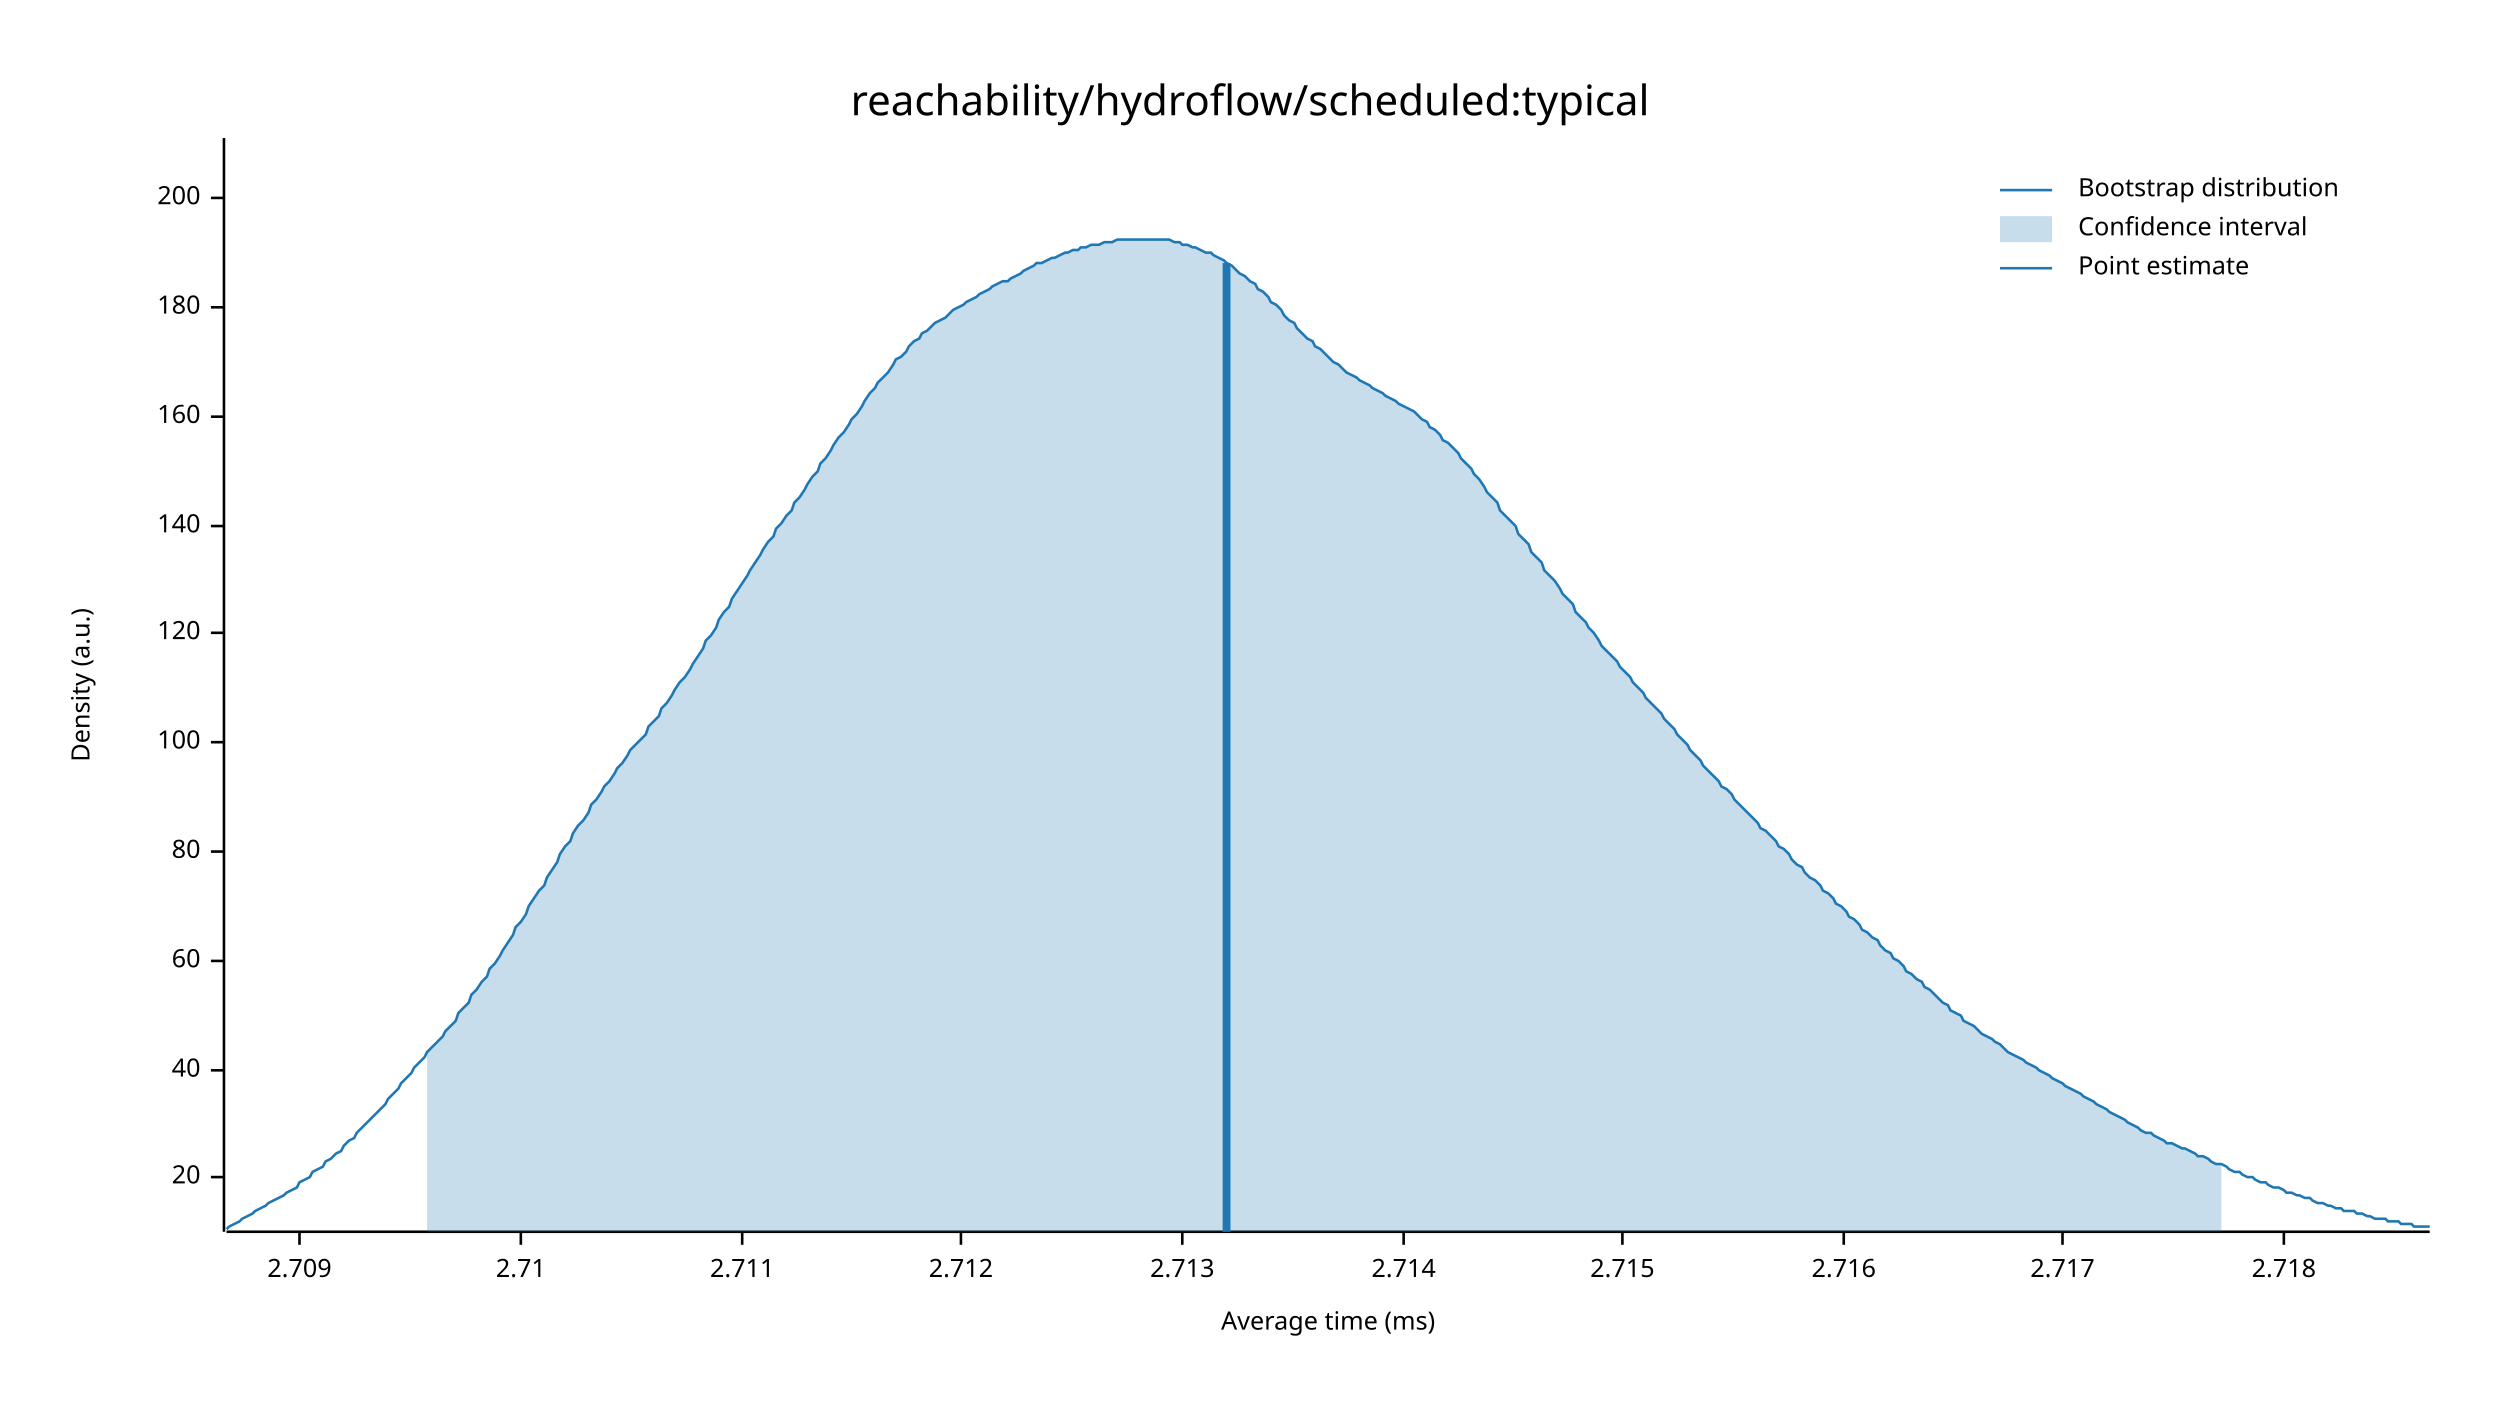
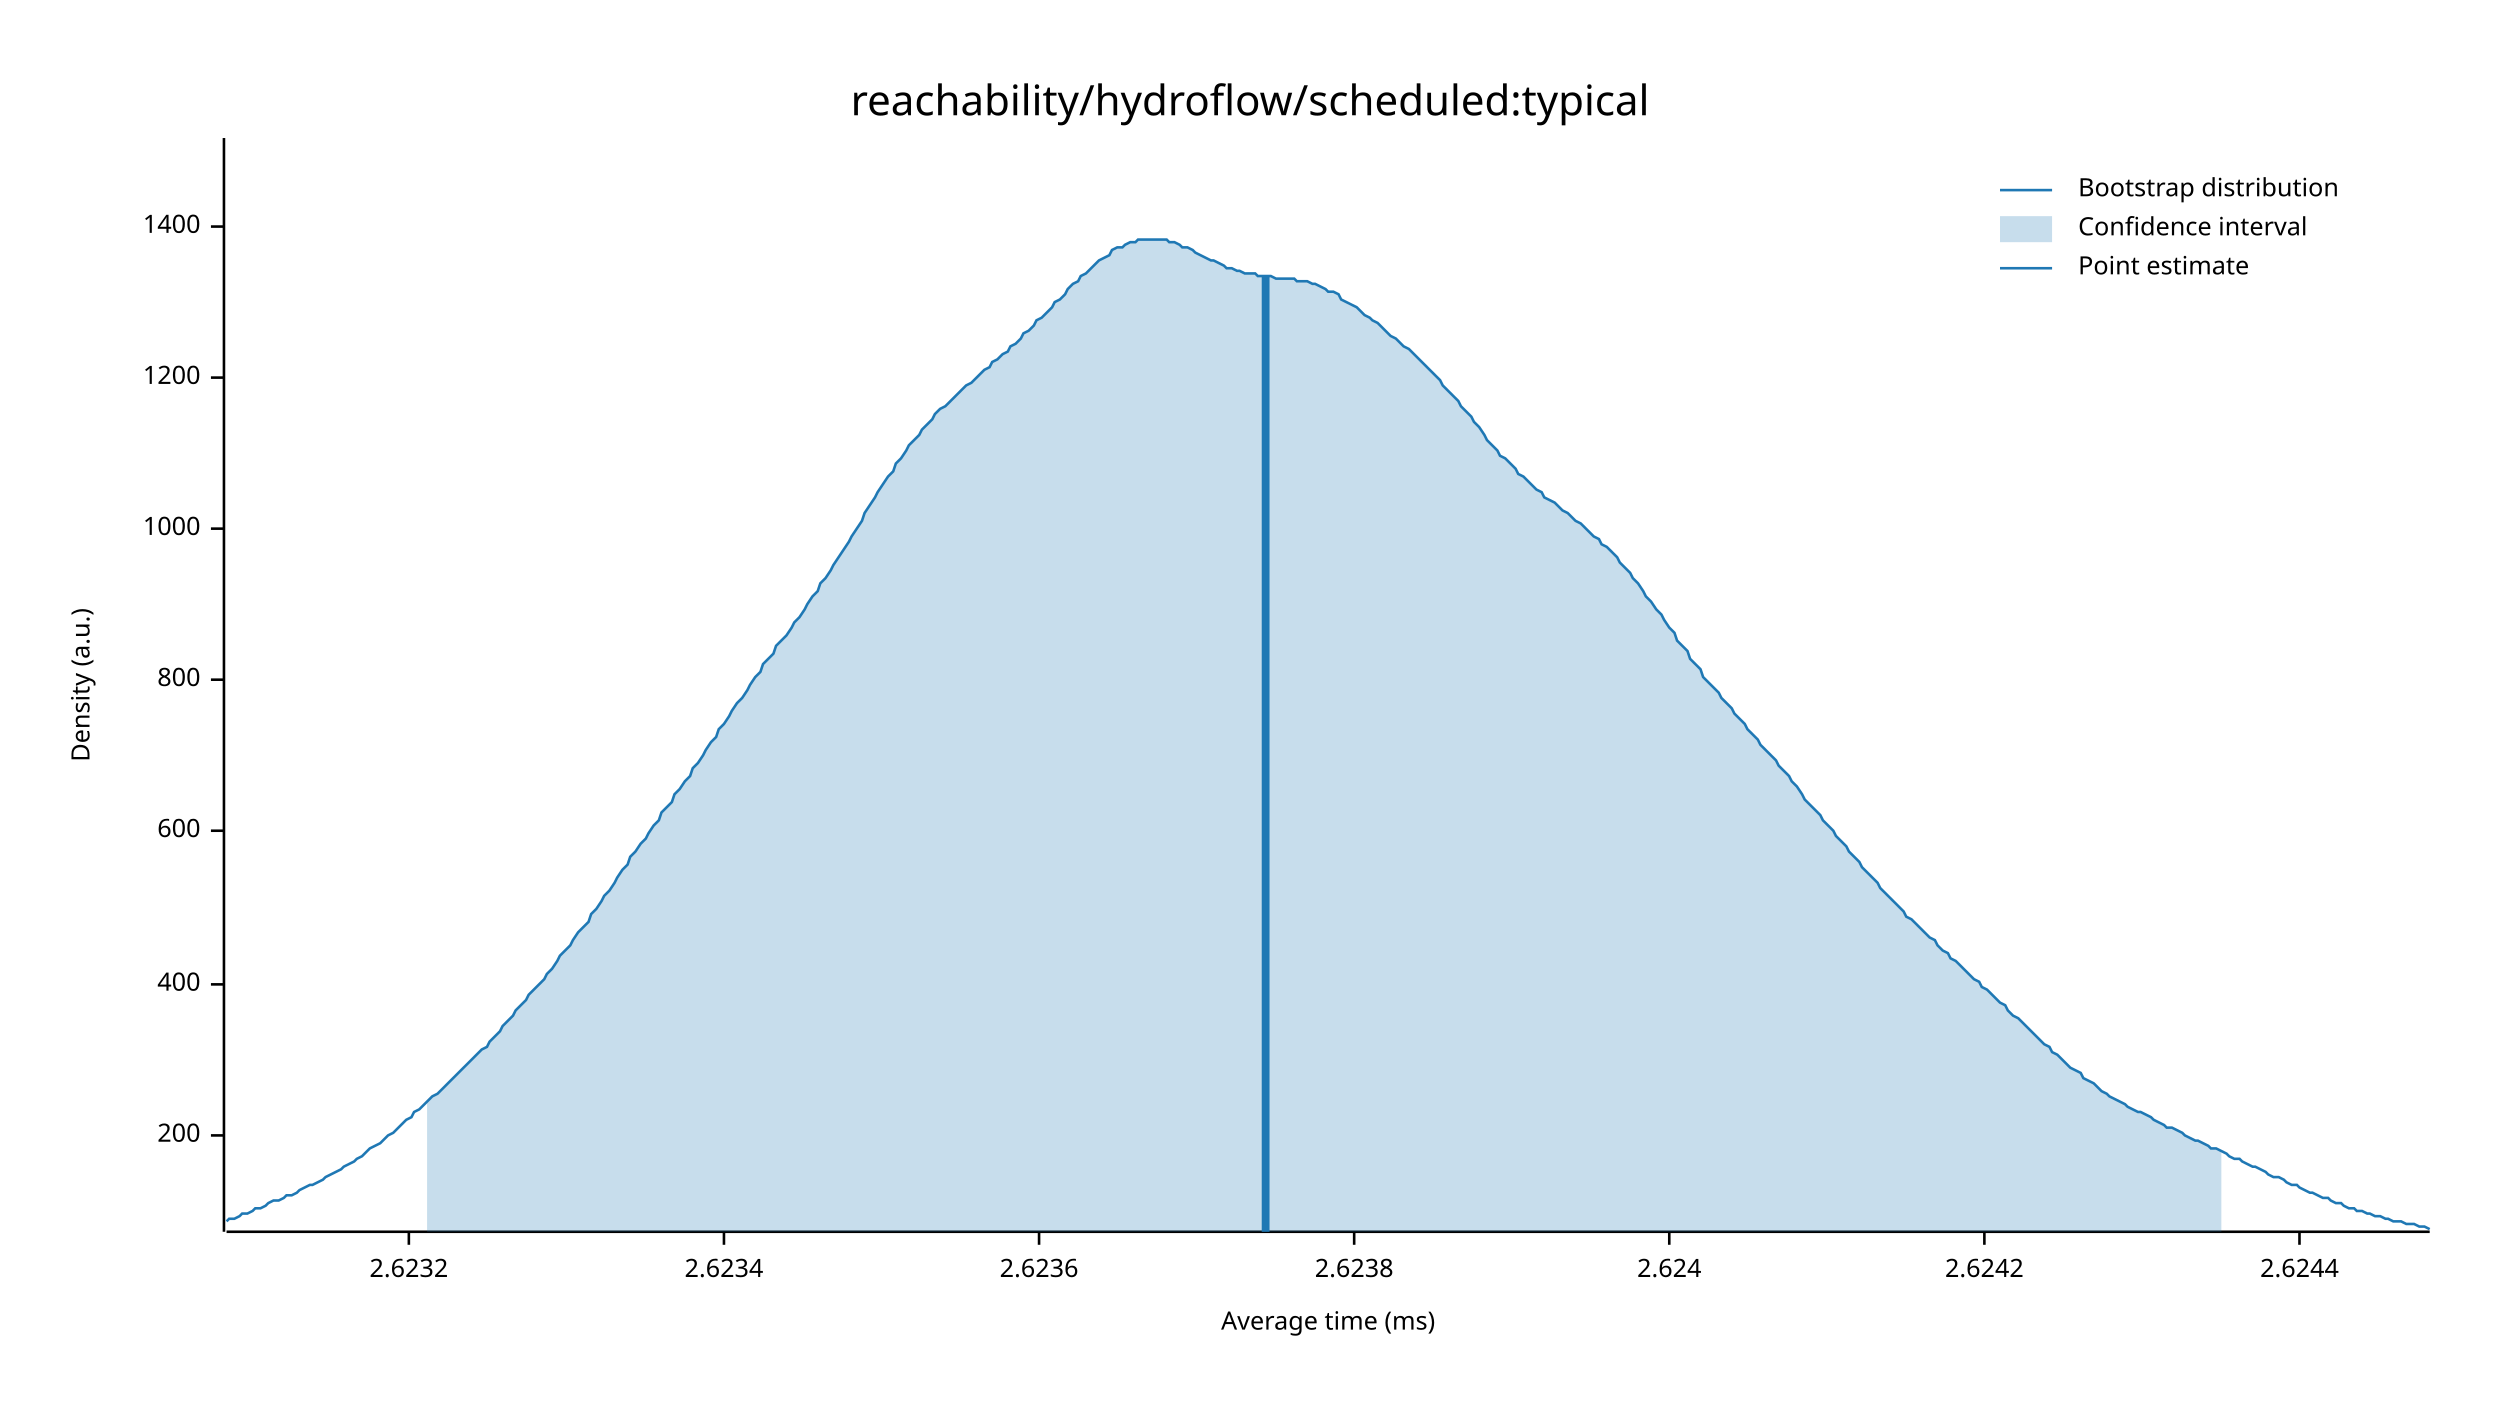
<svg xmlns="http://www.w3.org/2000/svg" width="960" height="540" viewBox="0 0 960 540">
  <text x="480" y="32" dy="0.76em" text-anchor="middle" font-family="sans-serif" font-size="16.129" opacity="1" fill="#000000">
reachability/hydroflow/scheduled:typical
</text>
  <text x="27" y="263" dy="0.76em" text-anchor="middle" font-family="sans-serif" font-size="9.677" opacity="1" fill="#000000" transform="rotate(270, 27, 263)">
Density (a.u.)
</text>
  <text x="510" y="513" dy="-0.5ex" text-anchor="middle" font-family="sans-serif" font-size="9.677" opacity="1" fill="#000000">
Average time (ms)
</text>
  <polyline fill="none" opacity="1" stroke="#000000" stroke-width="1" points="86,53 86,473 " />
-   <text x="77" y="452" dy="0.5ex" text-anchor="end" font-family="sans-serif" font-size="9.677" opacity="1" fill="#000000">
- 20
- </text>
-   <polyline fill="none" opacity="1" stroke="#000000" stroke-width="1" points="81,452 86,452 " />
-   <text x="77" y="411" dy="0.5ex" text-anchor="end" font-family="sans-serif" font-size="9.677" opacity="1" fill="#000000">
- 40
- </text>
-   <polyline fill="none" opacity="1" stroke="#000000" stroke-width="1" points="81,411 86,411 " />
-   <text x="77" y="369" dy="0.5ex" text-anchor="end" font-family="sans-serif" font-size="9.677" opacity="1" fill="#000000">
- 60
- </text>
-   <polyline fill="none" opacity="1" stroke="#000000" stroke-width="1" points="81,369 86,369 " />
-   <text x="77" y="327" dy="0.5ex" text-anchor="end" font-family="sans-serif" font-size="9.677" opacity="1" fill="#000000">
- 80
- </text>
-   <polyline fill="none" opacity="1" stroke="#000000" stroke-width="1" points="81,327 86,327 " />
-   <text x="77" y="285" dy="0.5ex" text-anchor="end" font-family="sans-serif" font-size="9.677" opacity="1" fill="#000000">
- 100
- </text>
-   <polyline fill="none" opacity="1" stroke="#000000" stroke-width="1" points="81,285 86,285 " />
-   <text x="77" y="243" dy="0.5ex" text-anchor="end" font-family="sans-serif" font-size="9.677" opacity="1" fill="#000000">
- 120
- </text>
-   <polyline fill="none" opacity="1" stroke="#000000" stroke-width="1" points="81,243 86,243 " />
-   <text x="77" y="202" dy="0.5ex" text-anchor="end" font-family="sans-serif" font-size="9.677" opacity="1" fill="#000000">
- 140
- </text>
-   <polyline fill="none" opacity="1" stroke="#000000" stroke-width="1" points="81,202 86,202 " />
-   <text x="77" y="160" dy="0.5ex" text-anchor="end" font-family="sans-serif" font-size="9.677" opacity="1" fill="#000000">
- 160
- </text>
-   <polyline fill="none" opacity="1" stroke="#000000" stroke-width="1" points="81,160 86,160 " />
-   <text x="77" y="118" dy="0.5ex" text-anchor="end" font-family="sans-serif" font-size="9.677" opacity="1" fill="#000000">
- 180
- </text>
-   <polyline fill="none" opacity="1" stroke="#000000" stroke-width="1" points="81,118 86,118 " />
-   <text x="77" y="76" dy="0.5ex" text-anchor="end" font-family="sans-serif" font-size="9.677" opacity="1" fill="#000000">
+   <text x="77" y="436" dy="0.5ex" text-anchor="end" font-family="sans-serif" font-size="9.677" opacity="1" fill="#000000">
200
</text>
-   <polyline fill="none" opacity="1" stroke="#000000" stroke-width="1" points="81,76 86,76 " />
+   <polyline fill="none" opacity="1" stroke="#000000" stroke-width="1" points="81,436 86,436 " />
+   <text x="77" y="378" dy="0.5ex" text-anchor="end" font-family="sans-serif" font-size="9.677" opacity="1" fill="#000000">
+ 400
+ </text>
+   <polyline fill="none" opacity="1" stroke="#000000" stroke-width="1" points="81,378 86,378 " />
+   <text x="77" y="319" dy="0.5ex" text-anchor="end" font-family="sans-serif" font-size="9.677" opacity="1" fill="#000000">
+ 600
+ </text>
+   <polyline fill="none" opacity="1" stroke="#000000" stroke-width="1" points="81,319 86,319 " />
+   <text x="77" y="261" dy="0.5ex" text-anchor="end" font-family="sans-serif" font-size="9.677" opacity="1" fill="#000000">
+ 800
+ </text>
+   <polyline fill="none" opacity="1" stroke="#000000" stroke-width="1" points="81,261 86,261 " />
+   <text x="77" y="203" dy="0.5ex" text-anchor="end" font-family="sans-serif" font-size="9.677" opacity="1" fill="#000000">
+ 1000
+ </text>
+   <polyline fill="none" opacity="1" stroke="#000000" stroke-width="1" points="81,203 86,203 " />
+   <text x="77" y="145" dy="0.5ex" text-anchor="end" font-family="sans-serif" font-size="9.677" opacity="1" fill="#000000">
+ 1200
+ </text>
+   <polyline fill="none" opacity="1" stroke="#000000" stroke-width="1" points="81,145 86,145 " />
+   <text x="77" y="87" dy="0.5ex" text-anchor="end" font-family="sans-serif" font-size="9.677" opacity="1" fill="#000000">
+ 1400
+ </text>
+   <polyline fill="none" opacity="1" stroke="#000000" stroke-width="1" points="81,87 86,87 " />
  <polyline fill="none" opacity="1" stroke="#000000" stroke-width="1" points="87,473 933,473 " />
-   <text x="115" y="483" dy="0.76em" text-anchor="middle" font-family="sans-serif" font-size="9.677" opacity="1" fill="#000000">
- 2.709
+   <text x="157" y="483" dy="0.76em" text-anchor="middle" font-family="sans-serif" font-size="9.677" opacity="1" fill="#000000">
+ 2.6232
</text>
-   <polyline fill="none" opacity="1" stroke="#000000" stroke-width="1" points="115,473 115,478 " />
-   <text x="200" y="483" dy="0.76em" text-anchor="middle" font-family="sans-serif" font-size="9.677" opacity="1" fill="#000000">
- 2.71
+   <polyline fill="none" opacity="1" stroke="#000000" stroke-width="1" points="157,473 157,478 " />
+   <text x="278" y="483" dy="0.76em" text-anchor="middle" font-family="sans-serif" font-size="9.677" opacity="1" fill="#000000">
+ 2.6234
</text>
-   <polyline fill="none" opacity="1" stroke="#000000" stroke-width="1" points="200,473 200,478 " />
-   <text x="285" y="483" dy="0.76em" text-anchor="middle" font-family="sans-serif" font-size="9.677" opacity="1" fill="#000000">
- 2.711
+   <polyline fill="none" opacity="1" stroke="#000000" stroke-width="1" points="278,473 278,478 " />
+   <text x="399" y="483" dy="0.76em" text-anchor="middle" font-family="sans-serif" font-size="9.677" opacity="1" fill="#000000">
+ 2.6236
</text>
-   <polyline fill="none" opacity="1" stroke="#000000" stroke-width="1" points="285,473 285,478 " />
-   <text x="369" y="483" dy="0.76em" text-anchor="middle" font-family="sans-serif" font-size="9.677" opacity="1" fill="#000000">
- 2.712
+   <polyline fill="none" opacity="1" stroke="#000000" stroke-width="1" points="399,473 399,478 " />
+   <text x="520" y="483" dy="0.76em" text-anchor="middle" font-family="sans-serif" font-size="9.677" opacity="1" fill="#000000">
+ 2.6238
</text>
-   <polyline fill="none" opacity="1" stroke="#000000" stroke-width="1" points="369,473 369,478 " />
-   <text x="454" y="483" dy="0.76em" text-anchor="middle" font-family="sans-serif" font-size="9.677" opacity="1" fill="#000000">
- 2.713
+   <polyline fill="none" opacity="1" stroke="#000000" stroke-width="1" points="520,473 520,478 " />
+   <text x="641" y="483" dy="0.76em" text-anchor="middle" font-family="sans-serif" font-size="9.677" opacity="1" fill="#000000">
+ 2.624
</text>
-   <polyline fill="none" opacity="1" stroke="#000000" stroke-width="1" points="454,473 454,478 " />
-   <text x="539" y="483" dy="0.76em" text-anchor="middle" font-family="sans-serif" font-size="9.677" opacity="1" fill="#000000">
- 2.714
+   <polyline fill="none" opacity="1" stroke="#000000" stroke-width="1" points="641,473 641,478 " />
+   <text x="762" y="483" dy="0.76em" text-anchor="middle" font-family="sans-serif" font-size="9.677" opacity="1" fill="#000000">
+ 2.6242
</text>
-   <polyline fill="none" opacity="1" stroke="#000000" stroke-width="1" points="539,473 539,478 " />
-   <text x="623" y="483" dy="0.76em" text-anchor="middle" font-family="sans-serif" font-size="9.677" opacity="1" fill="#000000">
- 2.715
+   <polyline fill="none" opacity="1" stroke="#000000" stroke-width="1" points="762,473 762,478 " />
+   <text x="883" y="483" dy="0.76em" text-anchor="middle" font-family="sans-serif" font-size="9.677" opacity="1" fill="#000000">
+ 2.6244
</text>
-   <polyline fill="none" opacity="1" stroke="#000000" stroke-width="1" points="623,473 623,478 " />
-   <text x="708" y="483" dy="0.76em" text-anchor="middle" font-family="sans-serif" font-size="9.677" opacity="1" fill="#000000">
- 2.716
- </text>
-   <polyline fill="none" opacity="1" stroke="#000000" stroke-width="1" points="708,473 708,478 " />
-   <text x="792" y="483" dy="0.76em" text-anchor="middle" font-family="sans-serif" font-size="9.677" opacity="1" fill="#000000">
- 2.717
- </text>
-   <polyline fill="none" opacity="1" stroke="#000000" stroke-width="1" points="792,473 792,478 " />
-   <text x="877" y="483" dy="0.76em" text-anchor="middle" font-family="sans-serif" font-size="9.677" opacity="1" fill="#000000">
- 2.718
- </text>
-   <polyline fill="none" opacity="1" stroke="#000000" stroke-width="1" points="877,473 877,478 " />
-   <polyline fill="none" opacity="1" stroke="#1F78B4" stroke-width="1" points="87,472 88,471 90,470 92,469 93,468 95,467 97,466 98,465 100,464 102,463 103,462 105,461 107,460 109,459 110,458 112,457 114,456 115,454 117,453 119,452 120,450 122,449 124,448 125,446 127,445 129,443 131,442 132,440 134,438 136,437 137,435 139,433 141,431 142,430 144,428 146,426 148,424 149,422 151,420 153,418 154,416 156,414 158,412 159,410 161,408 163,406 164,404 166,402 168,400 170,398 171,396 173,394 175,392 176,389 178,387 180,385 181,382 183,380 185,377 187,375 188,372 190,370 192,367 193,365 195,362 197,359 198,356 200,354 202,351 203,348 205,345 207,342 209,340 210,337 212,334 214,331 215,328 217,325 219,323 220,320 222,317 224,315 226,312 227,309 229,307 231,304 232,302 234,300 236,297 237,295 239,293 241,290 242,288 244,286 246,284 248,282 249,279 251,277 253,275 254,272 256,270 258,267 259,265 261,262 263,260 265,257 266,255 268,252 270,249 271,246 273,244 275,241 276,238 278,235 280,233 281,230 283,227 285,224 287,221 288,219 290,216 292,213 293,211 295,208 297,206 298,203 300,201 302,198 304,196 305,193 307,191 309,188 310,186 312,183 314,181 315,178 317,176 319,173 320,171 322,168 324,166 326,163 327,161 329,159 331,156 332,154 334,151 336,149 337,147 339,145 341,143 343,140 344,138 346,137 348,135 349,133 351,131 353,130 354,128 356,127 358,125 359,124 361,123 363,122 365,120 366,119 368,118 370,117 371,116 373,115 375,114 376,113 378,112 380,111 381,110 383,109 385,108 387,108 388,107 390,106 392,105 393,104 395,103 397,102 398,101 400,101 402,100 404,99 405,99 407,98 409,97 410,97 412,96 414,96 415,95 417,95 419,94 420,94 422,94 424,93 426,93 427,93 429,92 431,92 432,92 434,92 436,92 437,92 439,92 441,92 443,92 444,92 446,92 448,92 449,92 451,93 453,93 454,94 456,94 458,95 459,95 461,96 463,97 465,97 466,98 468,99 470,100 471,101 473,102 475,104 476,105 478,106 480,108 482,109 483,111 485,112 487,114 488,116 490,117 492,119 493,121 495,123 497,124 498,126 500,128 502,130 504,131 505,133 507,134 509,136 510,137 512,139 514,140 515,141 517,143 519,144 521,145 522,146 524,147 526,148 527,149 529,150 531,151 532,152 534,153 536,154 537,155 539,156 541,157 543,158 544,159 546,161 548,162 549,164 551,165 553,167 554,169 556,170 558,172 560,174 561,176 563,178 565,180 566,182 568,184 570,187 571,189 573,191 575,193 576,196 578,198 580,200 582,202 583,205 585,207 587,209 588,212 590,214 592,216 593,219 595,221 597,223 599,226 600,228 602,230 604,232 605,235 607,237 609,239 610,241 612,243 614,246 615,248 617,250 619,252 621,254 622,256 624,258 626,260 627,262 629,264 631,266 632,268 634,270 636,272 638,274 639,276 641,278 643,280 644,282 646,284 648,286 649,288 651,290 653,292 654,294 656,296 658,298 660,300 661,302 663,303 665,305 666,307 668,309 670,311 671,312 673,314 675,316 676,318 678,319 680,321 682,323 683,325 685,326 687,328 688,330 690,332 692,333 693,335 695,337 697,338 699,340 700,342 702,343 704,345 705,347 707,348 709,350 710,352 712,353 714,355 715,357 717,358 719,360 721,361 722,363 724,365 726,366 727,368 729,369 731,371 732,373 734,374 736,376 738,377 739,379 741,380 743,382 744,383 746,385 748,386 749,388 751,389 753,390 754,392 756,393 758,394 760,396 761,397 763,398 765,399 766,400 768,401 770,403 771,404 773,405 775,406 777,407 778,408 780,409 782,410 783,411 785,412 787,413 788,414 790,415 792,416 793,417 795,418 797,419 799,420 800,421 802,422 804,423 805,424 807,425 809,426 810,427 812,428 814,429 816,430 817,431 819,432 821,433 822,434 824,435 826,435 827,436 829,437 831,438 832,439 834,439 836,440 838,441 839,441 841,442 843,443 844,444 846,444 848,445 849,446 851,447 853,447 855,448 856,449 858,450 860,450 861,451 863,452 865,452 866,453 868,454 870,454 871,455 873,456 875,456 877,457 878,458 880,458 882,459 883,459 885,460 887,460 888,461 890,462 892,462 894,463 895,463 897,464 899,464 900,465 902,465 904,465 905,466 907,466 909,467 910,467 912,468 914,468 916,468 917,469 919,469 921,469 922,470 924,470 926,470 927,471 929,471 931,471 933,471 " />
-   <polygon opacity="0.25" fill="#1F78B4" points="164,404 166,402 168,400 170,398 171,396 173,394 175,392 176,389 178,387 180,385 181,382 183,380 185,377 187,375 188,372 190,370 192,367 193,365 195,362 197,359 198,356 200,354 202,351 203,348 205,345 207,342 209,340 210,337 212,334 214,331 215,328 217,325 219,323 220,320 222,317 224,315 226,312 227,309 229,307 231,304 232,302 234,300 236,297 237,295 239,293 241,290 242,288 244,286 246,284 248,282 249,279 251,277 253,275 254,272 256,270 258,267 259,265 261,262 263,260 265,257 266,255 268,252 270,249 271,246 273,244 275,241 276,238 278,235 280,233 281,230 283,227 285,224 287,221 288,219 290,216 292,213 293,211 295,208 297,206 298,203 300,201 302,198 304,196 305,193 307,191 309,188 310,186 312,183 314,181 315,178 317,176 319,173 320,171 322,168 324,166 326,163 327,161 329,159 331,156 332,154 334,151 336,149 337,147 339,145 341,143 343,140 344,138 346,137 348,135 349,133 351,131 353,130 354,128 356,127 358,125 359,124 361,123 363,122 365,120 366,119 368,118 370,117 371,116 373,115 375,114 376,113 378,112 380,111 381,110 383,109 385,108 387,108 388,107 390,106 392,105 393,104 395,103 397,102 398,101 400,101 402,100 404,99 405,99 407,98 409,97 410,97 412,96 414,96 415,95 417,95 419,94 420,94 422,94 424,93 426,93 427,93 429,92 431,92 432,92 434,92 436,92 437,92 439,92 441,92 443,92 444,92 446,92 448,92 449,92 451,93 453,93 454,94 456,94 458,95 459,95 461,96 463,97 465,97 466,98 468,99 470,100 471,101 473,102 475,104 476,105 478,106 480,108 482,109 483,111 485,112 487,114 488,116 490,117 492,119 493,121 495,123 497,124 498,126 500,128 502,130 504,131 505,133 507,134 509,136 510,137 512,139 514,140 515,141 517,143 519,144 521,145 522,146 524,147 526,148 527,149 529,150 531,151 532,152 534,153 536,154 537,155 539,156 541,157 543,158 544,159 546,161 548,162 549,164 551,165 553,167 554,169 556,170 558,172 560,174 561,176 563,178 565,180 566,182 568,184 570,187 571,189 573,191 575,193 576,196 578,198 580,200 582,202 583,205 585,207 587,209 588,212 590,214 592,216 593,219 595,221 597,223 599,226 600,228 602,230 604,232 605,235 607,237 609,239 610,241 612,243 614,246 615,248 617,250 619,252 621,254 622,256 624,258 626,260 627,262 629,264 631,266 632,268 634,270 636,272 638,274 639,276 641,278 643,280 644,282 646,284 648,286 649,288 651,290 653,292 654,294 656,296 658,298 660,300 661,302 663,303 665,305 666,307 668,309 670,311 671,312 673,314 675,316 676,318 678,319 680,321 682,323 683,325 685,326 687,328 688,330 690,332 692,333 693,335 695,337 697,338 699,340 700,342 702,343 704,345 705,347 707,348 709,350 710,352 712,353 714,355 715,357 717,358 719,360 721,361 722,363 724,365 726,366 727,368 729,369 731,371 732,373 734,374 736,376 738,377 739,379 741,380 743,382 744,383 746,385 748,386 749,388 751,389 753,390 754,392 756,393 758,394 760,396 761,397 763,398 765,399 766,400 768,401 770,403 771,404 773,405 775,406 777,407 778,408 780,409 782,410 783,411 785,412 787,413 788,414 790,415 792,416 793,417 795,418 797,419 799,420 800,421 802,422 804,423 805,424 807,425 809,426 810,427 812,428 814,429 816,430 817,431 819,432 821,433 822,434 824,435 826,435 827,436 829,437 831,438 832,439 834,439 836,440 838,441 839,441 841,442 843,443 844,444 846,444 848,445 849,446 851,447 853,447 853,473 164,473 " />
-   <polyline fill="none" opacity="1" stroke="#1F78B4" stroke-width="3" points="471,473 471,101 " />
+   <polyline fill="none" opacity="1" stroke="#000000" stroke-width="1" points="883,473 883,478 " />
+   <polyline fill="none" opacity="1" stroke="#1F78B4" stroke-width="1" points="87,469 88,468 90,468 92,467 93,466 95,466 97,465 98,464 100,464 102,463 103,462 105,461 107,461 109,460 110,459 112,459 114,458 115,457 117,456 119,455 120,455 122,454 124,453 125,452 127,451 129,450 131,449 132,448 134,447 136,446 137,445 139,444 141,442 142,441 144,440 146,439 148,437 149,436 151,435 153,433 154,432 156,430 158,429 159,427 161,426 163,424 164,423 166,421 168,420 170,418 171,417 173,415 175,413 176,412 178,410 180,408 181,407 183,405 185,403 187,402 188,400 190,398 192,396 193,394 195,392 197,390 198,388 200,386 202,384 203,382 205,380 207,378 209,376 210,374 212,372 214,369 215,367 217,365 219,363 220,361 222,358 224,356 226,354 227,351 229,349 231,346 232,344 234,342 236,339 237,337 239,334 241,332 242,329 244,327 246,324 248,322 249,320 251,317 253,315 254,312 256,310 258,308 259,305 261,303 263,300 265,298 266,295 268,293 270,290 271,288 273,285 275,283 276,280 278,278 280,275 281,273 283,270 285,268 287,265 288,263 290,260 292,258 293,255 295,253 297,251 298,248 300,246 302,244 304,241 305,239 307,237 309,234 310,232 312,229 314,227 315,224 317,222 319,219 320,217 322,214 324,211 326,208 327,206 329,203 331,200 332,197 334,194 336,191 337,189 339,186 341,183 343,181 344,178 346,176 348,173 349,171 351,169 353,167 354,165 356,163 358,161 359,159 361,157 363,156 365,154 366,153 368,151 370,149 371,148 373,147 375,145 376,144 378,142 380,141 381,139 383,138 385,136 387,135 388,133 390,132 392,130 393,128 395,127 397,125 398,123 400,122 402,120 404,118 405,116 407,115 409,113 410,111 412,109 414,108 415,106 417,105 419,103 420,102 422,100 424,99 426,98 427,96 429,95 431,95 432,94 434,93 436,93 437,92 439,92 441,92 443,92 444,92 446,92 448,92 449,93 451,93 453,94 454,95 456,95 458,96 459,97 461,98 463,99 465,100 466,100 468,101 470,102 471,103 473,103 475,104 476,104 478,105 480,105 482,105 483,106 485,106 487,106 488,106 490,107 492,107 493,107 495,107 497,107 498,108 500,108 502,108 504,109 505,109 507,110 509,111 510,112 512,112 514,113 515,115 517,116 519,117 521,118 522,119 524,121 526,122 527,123 529,124 531,126 532,127 534,129 536,130 537,131 539,133 541,134 543,136 544,137 546,139 548,141 549,142 551,144 553,146 554,148 556,150 558,152 560,154 561,156 563,158 565,160 566,162 568,164 570,167 571,169 573,171 575,173 576,175 578,176 580,178 582,180 583,182 585,183 587,185 588,186 590,188 592,189 593,191 595,192 597,193 599,195 600,196 602,197 604,199 605,200 607,201 609,203 610,204 612,206 614,207 615,209 617,210 619,212 621,214 622,216 624,218 626,220 627,222 629,224 631,227 632,229 634,231 636,234 638,236 639,238 641,241 643,243 644,246 646,248 648,250 649,253 651,255 653,257 654,260 656,262 658,264 660,266 661,268 663,270 665,272 666,274 668,276 670,278 671,280 673,282 675,284 676,286 678,288 680,290 682,292 683,294 685,296 687,298 688,300 690,302 692,305 693,307 695,309 697,311 699,313 700,315 702,317 704,319 705,321 707,323 709,325 710,327 712,329 714,331 715,333 717,335 719,337 721,339 722,341 724,343 726,345 727,346 729,348 731,350 732,352 734,353 736,355 738,357 739,358 741,360 743,361 744,363 746,365 748,366 749,368 751,369 753,371 754,372 756,374 758,376 760,377 761,379 763,380 765,382 766,383 768,385 770,386 771,388 773,390 775,391 777,393 778,394 780,396 782,398 783,399 785,401 787,402 788,404 790,405 792,407 793,408 795,410 797,411 799,412 800,414 802,415 804,416 805,417 807,419 809,420 810,421 812,422 814,423 816,424 817,425 819,426 821,427 822,427 824,428 826,429 827,430 829,431 831,432 832,433 834,433 836,434 838,435 839,436 841,437 843,438 844,438 846,439 848,440 849,441 851,441 853,442 855,443 856,444 858,445 860,445 861,446 863,447 865,448 866,448 868,449 870,450 871,451 873,452 875,452 877,453 878,454 880,455 882,455 883,456 885,457 887,458 888,458 890,459 892,460 894,460 895,461 897,462 899,462 900,463 902,464 904,464 905,465 907,465 909,466 910,466 912,467 914,467 916,468 917,468 919,469 921,469 922,469 924,470 926,470 927,470 929,471 931,471 933,472 " />
+   <polygon opacity="0.25" fill="#1F78B4" points="164,423 166,421 168,420 170,418 171,417 173,415 175,413 176,412 178,410 180,408 181,407 183,405 185,403 187,402 188,400 190,398 192,396 193,394 195,392 197,390 198,388 200,386 202,384 203,382 205,380 207,378 209,376 210,374 212,372 214,369 215,367 217,365 219,363 220,361 222,358 224,356 226,354 227,351 229,349 231,346 232,344 234,342 236,339 237,337 239,334 241,332 242,329 244,327 246,324 248,322 249,320 251,317 253,315 254,312 256,310 258,308 259,305 261,303 263,300 265,298 266,295 268,293 270,290 271,288 273,285 275,283 276,280 278,278 280,275 281,273 283,270 285,268 287,265 288,263 290,260 292,258 293,255 295,253 297,251 298,248 300,246 302,244 304,241 305,239 307,237 309,234 310,232 312,229 314,227 315,224 317,222 319,219 320,217 322,214 324,211 326,208 327,206 329,203 331,200 332,197 334,194 336,191 337,189 339,186 341,183 343,181 344,178 346,176 348,173 349,171 351,169 353,167 354,165 356,163 358,161 359,159 361,157 363,156 365,154 366,153 368,151 370,149 371,148 373,147 375,145 376,144 378,142 380,141 381,139 383,138 385,136 387,135 388,133 390,132 392,130 393,128 395,127 397,125 398,123 400,122 402,120 404,118 405,116 407,115 409,113 410,111 412,109 414,108 415,106 417,105 419,103 420,102 422,100 424,99 426,98 427,96 429,95 431,95 432,94 434,93 436,93 437,92 439,92 441,92 443,92 444,92 446,92 448,92 449,93 451,93 453,94 454,95 456,95 458,96 459,97 461,98 463,99 465,100 466,100 468,101 470,102 471,103 473,103 475,104 476,104 478,105 480,105 482,105 483,106 485,106 487,106 488,106 490,107 492,107 493,107 495,107 497,107 498,108 500,108 502,108 504,109 505,109 507,110 509,111 510,112 512,112 514,113 515,115 517,116 519,117 521,118 522,119 524,121 526,122 527,123 529,124 531,126 532,127 534,129 536,130 537,131 539,133 541,134 543,136 544,137 546,139 548,141 549,142 551,144 553,146 554,148 556,150 558,152 560,154 561,156 563,158 565,160 566,162 568,164 570,167 571,169 573,171 575,173 576,175 578,176 580,178 582,180 583,182 585,183 587,185 588,186 590,188 592,189 593,191 595,192 597,193 599,195 600,196 602,197 604,199 605,200 607,201 609,203 610,204 612,206 614,207 615,209 617,210 619,212 621,214 622,216 624,218 626,220 627,222 629,224 631,227 632,229 634,231 636,234 638,236 639,238 641,241 643,243 644,246 646,248 648,250 649,253 651,255 653,257 654,260 656,262 658,264 660,266 661,268 663,270 665,272 666,274 668,276 670,278 671,280 673,282 675,284 676,286 678,288 680,290 682,292 683,294 685,296 687,298 688,300 690,302 692,305 693,307 695,309 697,311 699,313 700,315 702,317 704,319 705,321 707,323 709,325 710,327 712,329 714,331 715,333 717,335 719,337 721,339 722,341 724,343 726,345 727,346 729,348 731,350 732,352 734,353 736,355 738,357 739,358 741,360 743,361 744,363 746,365 748,366 749,368 751,369 753,371 754,372 756,374 758,376 760,377 761,379 763,380 765,382 766,383 768,385 770,386 771,388 773,390 775,391 777,393 778,394 780,396 782,398 783,399 785,401 787,402 788,404 790,405 792,407 793,408 795,410 797,411 799,412 800,414 802,415 804,416 805,417 807,419 809,420 810,421 812,422 814,423 816,424 817,425 819,426 821,427 822,427 824,428 826,429 827,430 829,431 831,432 832,433 834,433 836,434 838,435 839,436 841,437 843,438 844,438 846,439 848,440 849,441 851,441 853,442 853,473 164,473 " />
+   <polyline fill="none" opacity="1" stroke="#1F78B4" stroke-width="3" points="486,473 486,106 " />
  <text x="798" y="68" dy="0.76em" text-anchor="start" font-family="sans-serif" font-size="9.677" opacity="1" fill="#000000">
Bootstrap distribution
</text>
  <text x="798" y="83" dy="0.76em" text-anchor="start" font-family="sans-serif" font-size="9.677" opacity="1" fill="#000000">
Confidence interval
</text>
  <text x="798" y="98" dy="0.76em" text-anchor="start" font-family="sans-serif" font-size="9.677" opacity="1" fill="#000000">
Point estimate
</text>
  <polyline fill="none" opacity="1" stroke="#1F78B4" stroke-width="1" points="768,73 788,73 " />
  <rect x="768" y="83" width="20" height="10" opacity="0.25" fill="#1F78B4" stroke="none" />
  <polyline fill="none" opacity="1" stroke="#1F78B4" stroke-width="1" points="768,103 788,103 " />
</svg>
